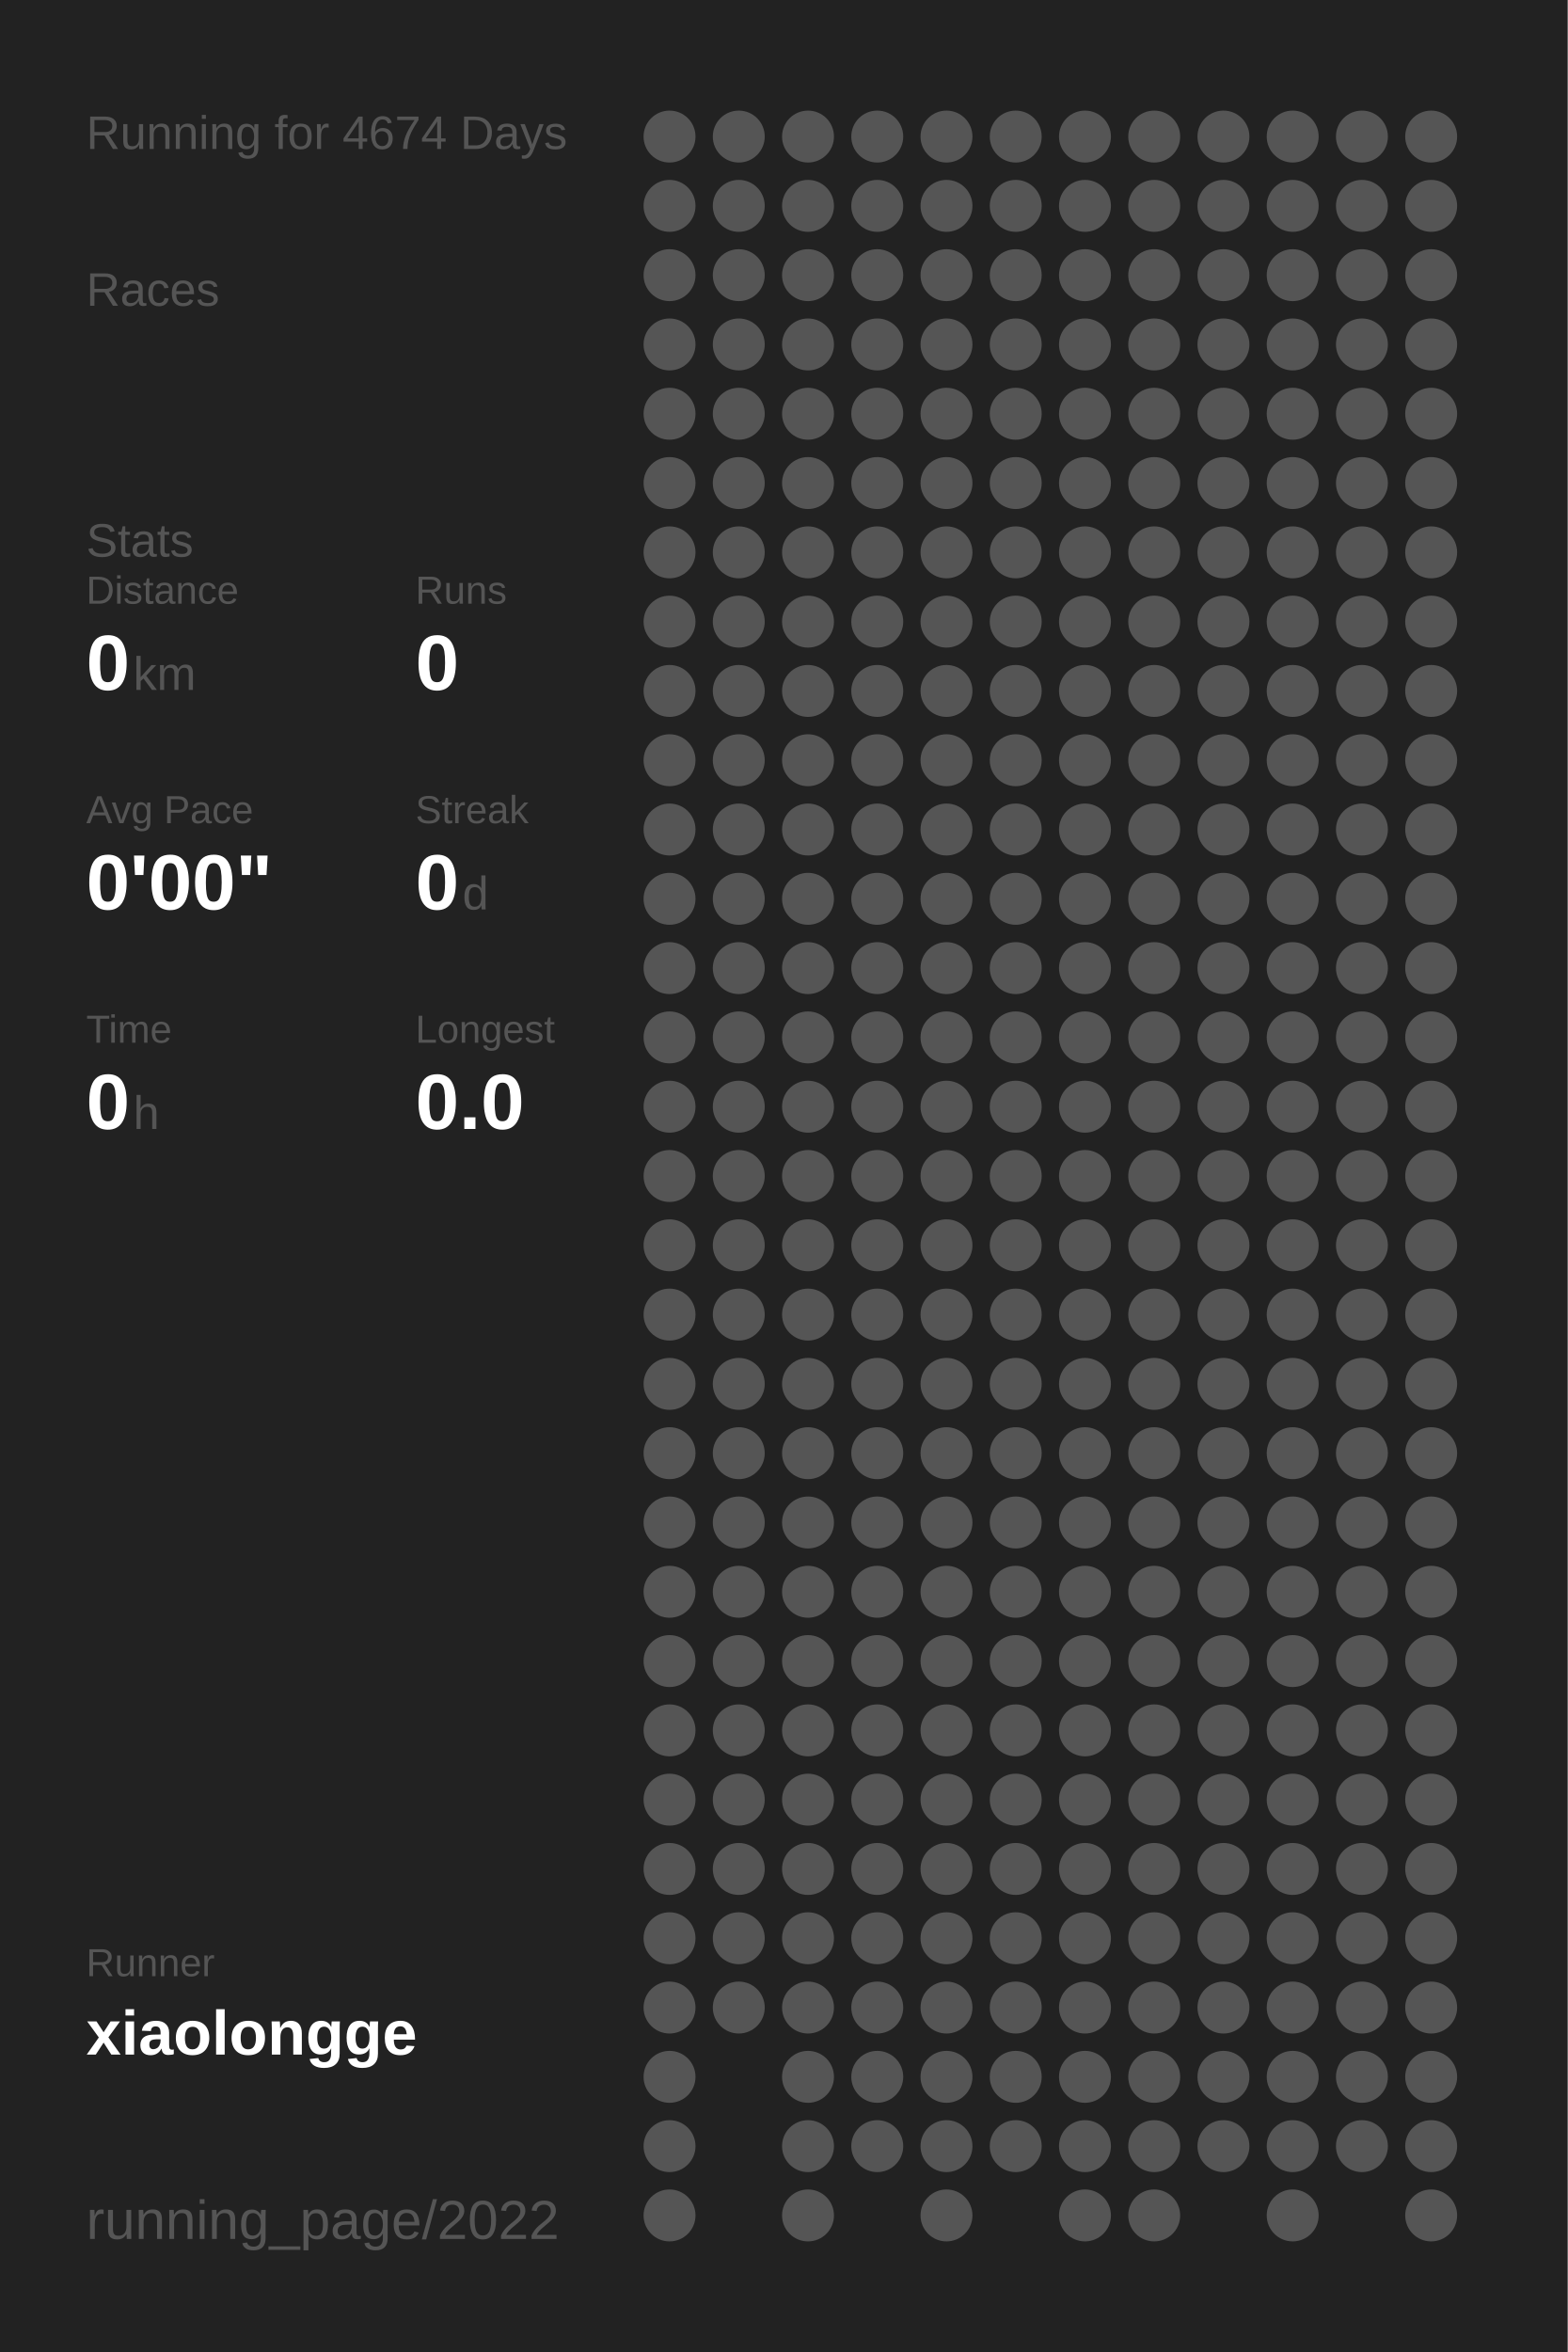
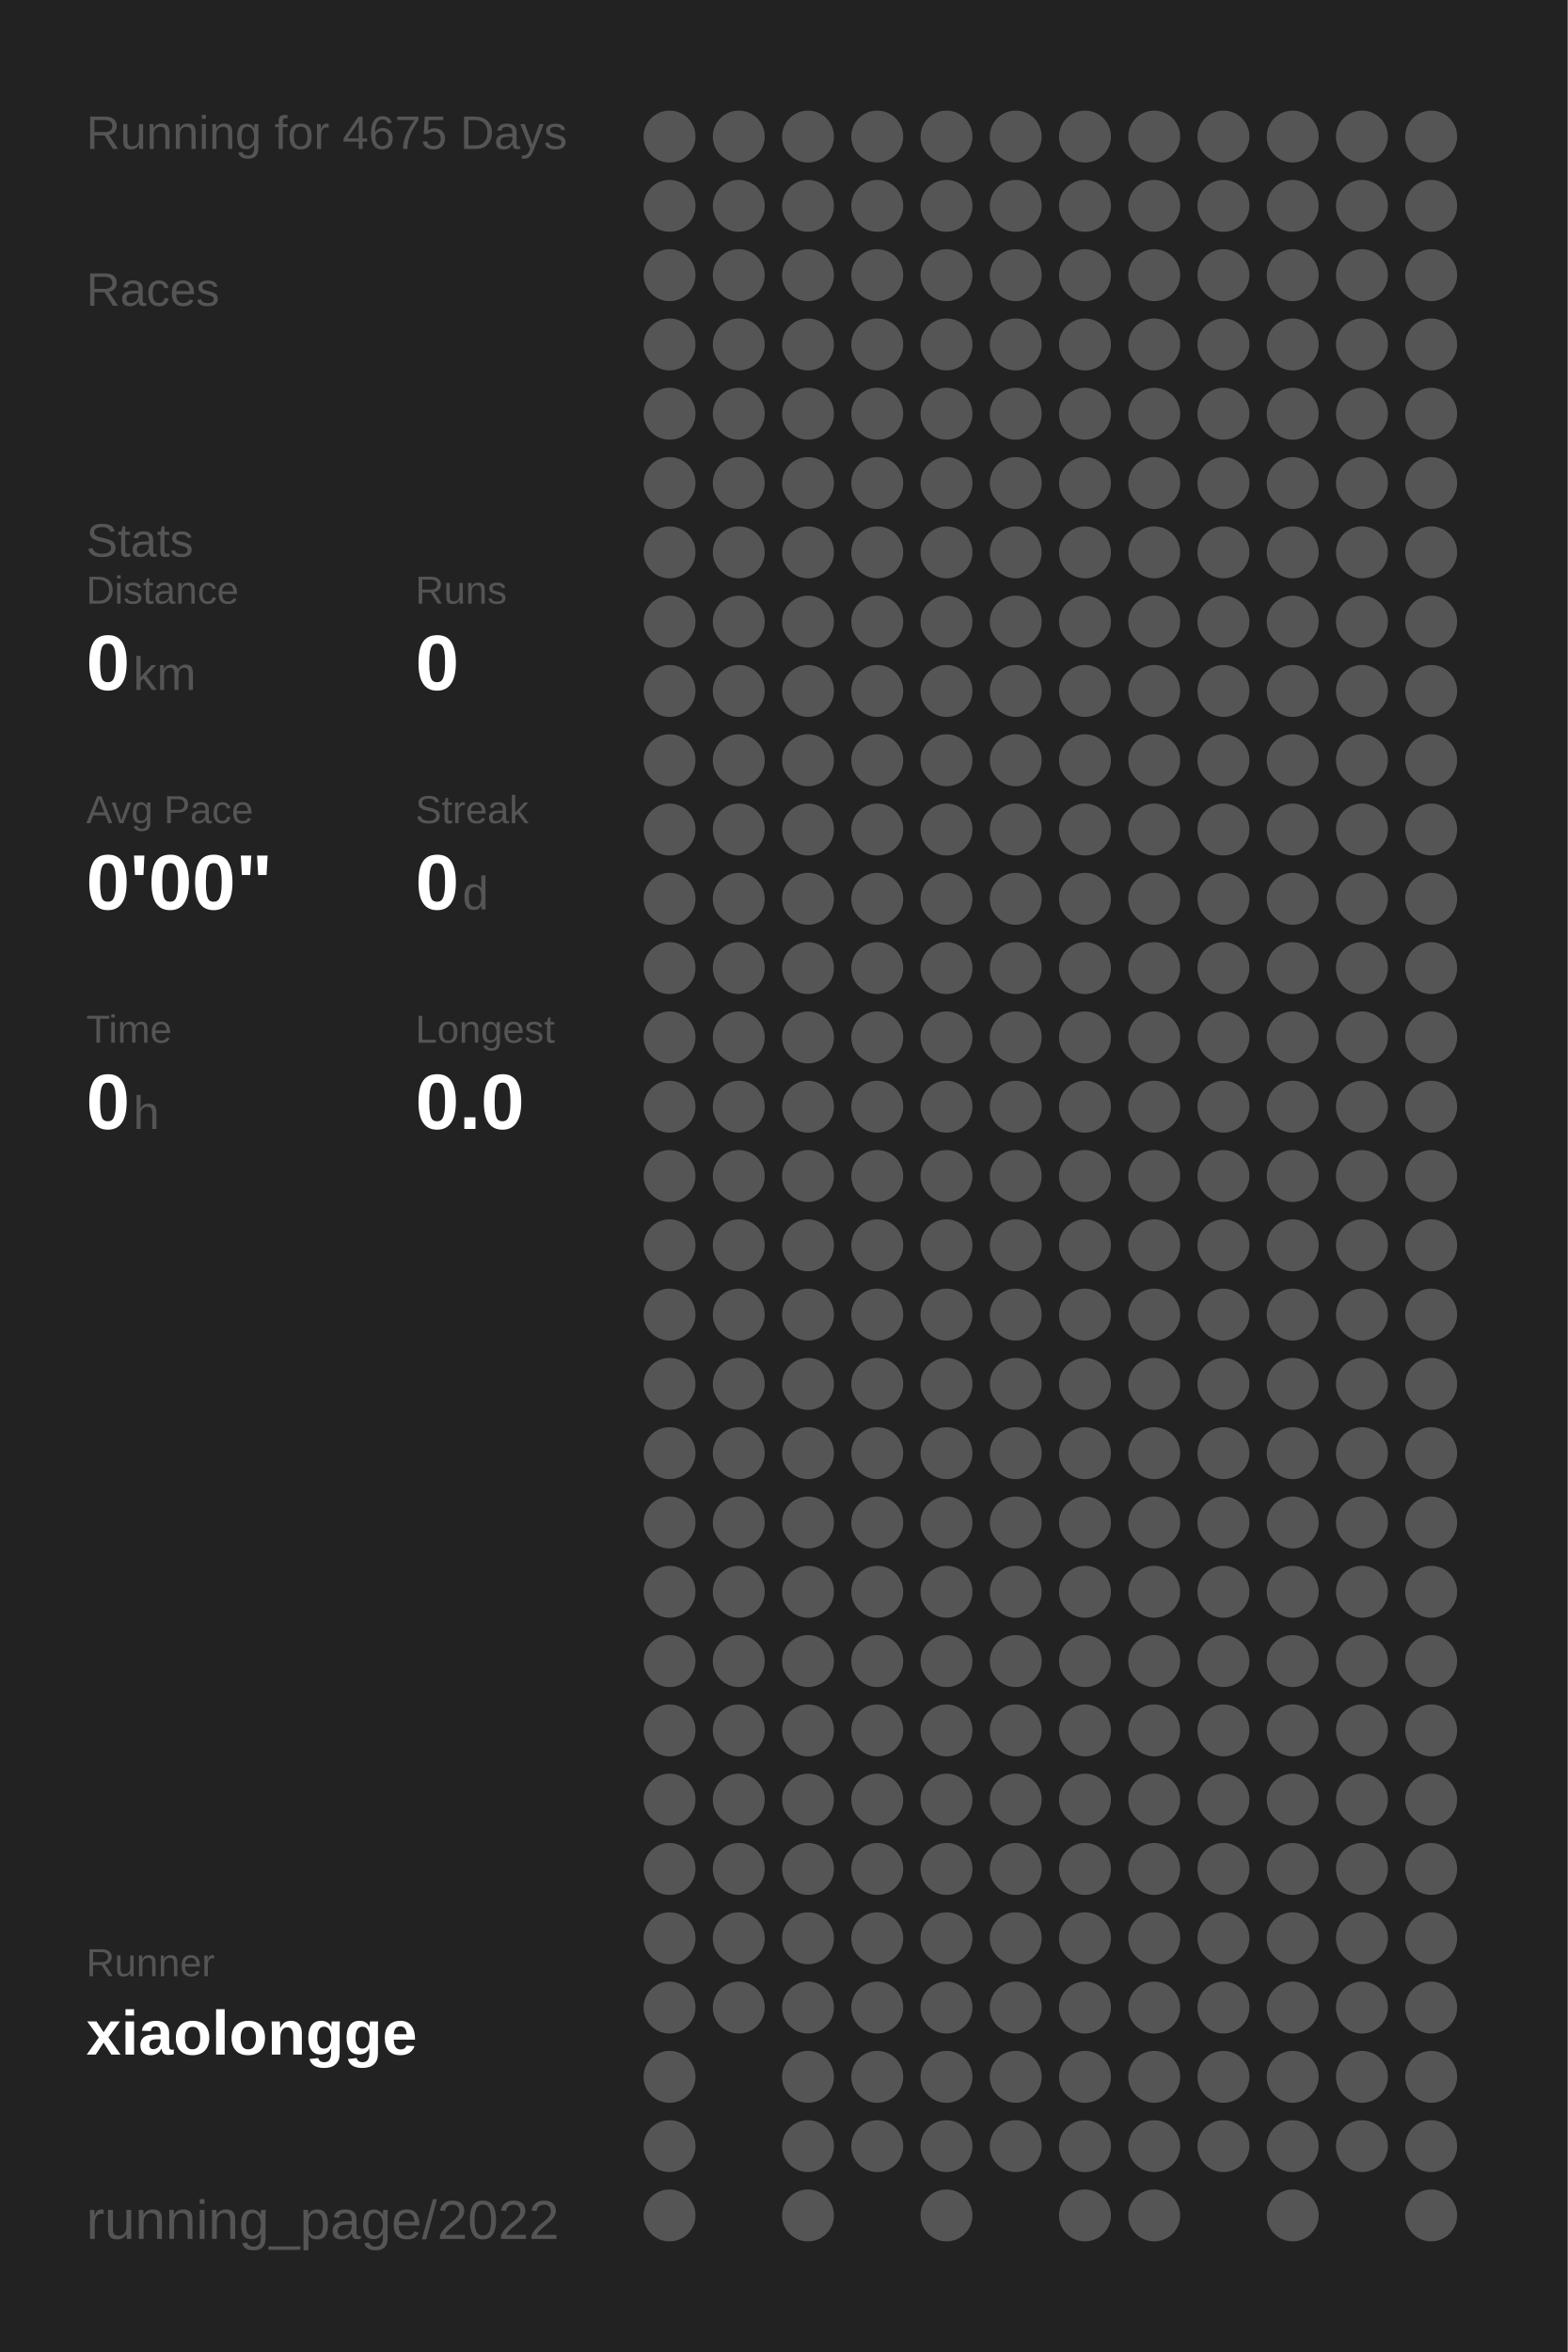
<svg xmlns="http://www.w3.org/2000/svg" baseProfile="full" height="300mm" version="1.1" viewBox="0,0,200,300" width="200mm">
  <defs />
  <rect fill="#222222" height="300" width="200" x="0" y="0" />
-   <text fill="#555555" style="font-size:6px; font-family:Arial;" x="11" y="19">Running for 4674 Days</text>
+   <text fill="#555555" style="font-size:6px; font-family:Arial;" x="11" y="19">Running for 4675 Days</text>
  <text fill="#555555" style="font-size:6px; font-family:Arial;" x="11" y="39">Races</text>
  <text fill="#555555" style="font-size:6px; font-family:Arial;" x="11" y="71">Stats</text>
  <text fill="#555555" style="font-size:5px; font-family:Arial;" x="11" y="77">Distance</text>
  <text fill="#FFFFFF" style="font-size:10px; font-family:Arial; font-weight:bold;" x="11" y="88">0</text>
  <text fill="#555555" style="font-size:6px; font-family:Arial;" x="17" y="88">km</text>
  <text fill="#555555" style="font-size:5px; font-family:Arial;" x="53" y="77">Runs</text>
  <text fill="#FFFFFF" style="font-size:10px; font-family:Arial; font-weight:bold;" x="53" y="88">0</text>
  <text fill="#555555" style="font-size:5px; font-family:Arial;" x="11" y="105">Avg Pace</text>
  <text fill="#FFFFFF" style="font-size:10px; font-family:Arial; font-weight:bold;" x="11" y="116">0'00"</text>
  <text fill="#555555" style="font-size:5px; font-family:Arial;" x="53" y="105">Streak</text>
  <text fill="#FFFFFF" style="font-size:10px; font-family:Arial; font-weight:bold;" x="53" y="116">0</text>
  <text fill="#555555" style="font-size:6px; font-family:Arial;" x="59" y="116">d</text>
  <text fill="#555555" style="font-size:5px; font-family:Arial;" x="11" y="133">Time</text>
  <text fill="#FFFFFF" style="font-size:10px; font-family:Arial; font-weight:bold;" x="11" y="144">0</text>
  <text fill="#555555" style="font-size:6px; font-family:Arial;" x="17" y="144">h</text>
  <text fill="#555555" style="font-size:5px; font-family:Arial;" x="53" y="133">Longest</text>
  <text fill="#FFFFFF" style="font-size:10px; font-family:Arial; font-weight:bold;" x="53" y="144">0.0</text>
  <text fill="#555555" style="font-size:5px; font-family:Arial;" x="11" y="252.065">Runner</text>
  <text fill="#FFFFFF" style="font-size:8px; font-family:Arial; font-weight:bold;" x="11" y="262.065">xiaolongge</text>
  <text fill="#555555" style="font-size:7px; font-family:Arial;" x="11" y="285.581">running_page/2022</text>
  <circle cx="85.417" cy="17.419" fill="#555555" r="3.312" />
  <circle cx="85.417" cy="26.258" fill="#555555" r="3.312" />
  <circle cx="85.417" cy="35.097" fill="#555555" r="3.312" />
  <circle cx="85.417" cy="43.935" fill="#555555" r="3.312" />
  <circle cx="85.417" cy="52.774" fill="#555555" r="3.312" />
  <circle cx="85.417" cy="61.613" fill="#555555" r="3.312" />
  <circle cx="85.417" cy="70.452" fill="#555555" r="3.312" />
  <circle cx="85.417" cy="79.29" fill="#555555" r="3.312" />
  <circle cx="85.417" cy="88.129" fill="#555555" r="3.312" />
  <circle cx="85.417" cy="96.968" fill="#555555" r="3.312" />
  <circle cx="85.417" cy="105.806" fill="#555555" r="3.312" />
  <circle cx="85.417" cy="114.645" fill="#555555" r="3.312" />
  <circle cx="85.417" cy="123.484" fill="#555555" r="3.312" />
  <circle cx="85.417" cy="132.323" fill="#555555" r="3.312" />
  <circle cx="85.417" cy="141.161" fill="#555555" r="3.312" />
  <circle cx="85.417" cy="150" fill="#555555" r="3.312" />
  <circle cx="85.417" cy="158.839" fill="#555555" r="3.312" />
  <circle cx="85.417" cy="167.677" fill="#555555" r="3.312" />
  <circle cx="85.417" cy="176.516" fill="#555555" r="3.312" />
  <circle cx="85.417" cy="185.355" fill="#555555" r="3.312" />
  <circle cx="85.417" cy="194.194" fill="#555555" r="3.312" />
  <circle cx="85.417" cy="203.032" fill="#555555" r="3.312" />
  <circle cx="85.417" cy="211.871" fill="#555555" r="3.312" />
  <circle cx="85.417" cy="220.71" fill="#555555" r="3.312" />
  <circle cx="85.417" cy="229.548" fill="#555555" r="3.312" />
  <circle cx="85.417" cy="238.387" fill="#555555" r="3.312" />
  <circle cx="85.417" cy="247.226" fill="#555555" r="3.312" />
  <circle cx="85.417" cy="256.065" fill="#555555" r="3.312" />
  <circle cx="85.417" cy="264.903" fill="#555555" r="3.312" />
  <circle cx="85.417" cy="273.742" fill="#555555" r="3.312" />
  <circle cx="85.417" cy="282.581" fill="#555555" r="3.312" />
  <circle cx="94.25" cy="17.419" fill="#555555" r="3.312" />
  <circle cx="94.25" cy="26.258" fill="#555555" r="3.312" />
  <circle cx="94.25" cy="35.097" fill="#555555" r="3.312" />
  <circle cx="94.25" cy="43.935" fill="#555555" r="3.312" />
  <circle cx="94.25" cy="52.774" fill="#555555" r="3.312" />
  <circle cx="94.25" cy="61.613" fill="#555555" r="3.312" />
  <circle cx="94.25" cy="70.452" fill="#555555" r="3.312" />
  <circle cx="94.25" cy="79.29" fill="#555555" r="3.312" />
  <circle cx="94.25" cy="88.129" fill="#555555" r="3.312" />
  <circle cx="94.25" cy="96.968" fill="#555555" r="3.312" />
  <circle cx="94.25" cy="105.806" fill="#555555" r="3.312" />
  <circle cx="94.25" cy="114.645" fill="#555555" r="3.312" />
  <circle cx="94.25" cy="123.484" fill="#555555" r="3.312" />
  <circle cx="94.25" cy="132.323" fill="#555555" r="3.312" />
  <circle cx="94.25" cy="141.161" fill="#555555" r="3.312" />
  <circle cx="94.25" cy="150" fill="#555555" r="3.312" />
  <circle cx="94.25" cy="158.839" fill="#555555" r="3.312" />
  <circle cx="94.25" cy="167.677" fill="#555555" r="3.312" />
  <circle cx="94.25" cy="176.516" fill="#555555" r="3.312" />
  <circle cx="94.25" cy="185.355" fill="#555555" r="3.312" />
  <circle cx="94.25" cy="194.194" fill="#555555" r="3.312" />
  <circle cx="94.25" cy="203.032" fill="#555555" r="3.312" />
  <circle cx="94.25" cy="211.871" fill="#555555" r="3.312" />
  <circle cx="94.25" cy="220.71" fill="#555555" r="3.312" />
  <circle cx="94.25" cy="229.548" fill="#555555" r="3.312" />
  <circle cx="94.25" cy="238.387" fill="#555555" r="3.312" />
  <circle cx="94.25" cy="247.226" fill="#555555" r="3.312" />
  <circle cx="94.25" cy="256.065" fill="#555555" r="3.312" />
  <circle cx="103.083" cy="17.419" fill="#555555" r="3.312" />
  <circle cx="103.083" cy="26.258" fill="#555555" r="3.312" />
  <circle cx="103.083" cy="35.097" fill="#555555" r="3.312" />
  <circle cx="103.083" cy="43.935" fill="#555555" r="3.312" />
  <circle cx="103.083" cy="52.774" fill="#555555" r="3.312" />
  <circle cx="103.083" cy="61.613" fill="#555555" r="3.312" />
  <circle cx="103.083" cy="70.452" fill="#555555" r="3.312" />
  <circle cx="103.083" cy="79.29" fill="#555555" r="3.312" />
  <circle cx="103.083" cy="88.129" fill="#555555" r="3.312" />
  <circle cx="103.083" cy="96.968" fill="#555555" r="3.312" />
  <circle cx="103.083" cy="105.806" fill="#555555" r="3.312" />
  <circle cx="103.083" cy="114.645" fill="#555555" r="3.312" />
  <circle cx="103.083" cy="123.484" fill="#555555" r="3.312" />
  <circle cx="103.083" cy="132.323" fill="#555555" r="3.312" />
  <circle cx="103.083" cy="141.161" fill="#555555" r="3.312" />
  <circle cx="103.083" cy="150" fill="#555555" r="3.312" />
  <circle cx="103.083" cy="158.839" fill="#555555" r="3.312" />
  <circle cx="103.083" cy="167.677" fill="#555555" r="3.312" />
  <circle cx="103.083" cy="176.516" fill="#555555" r="3.312" />
  <circle cx="103.083" cy="185.355" fill="#555555" r="3.312" />
  <circle cx="103.083" cy="194.194" fill="#555555" r="3.312" />
  <circle cx="103.083" cy="203.032" fill="#555555" r="3.312" />
  <circle cx="103.083" cy="211.871" fill="#555555" r="3.312" />
  <circle cx="103.083" cy="220.71" fill="#555555" r="3.312" />
  <circle cx="103.083" cy="229.548" fill="#555555" r="3.312" />
  <circle cx="103.083" cy="238.387" fill="#555555" r="3.312" />
  <circle cx="103.083" cy="247.226" fill="#555555" r="3.312" />
  <circle cx="103.083" cy="256.065" fill="#555555" r="3.312" />
  <circle cx="103.083" cy="264.903" fill="#555555" r="3.312" />
  <circle cx="103.083" cy="273.742" fill="#555555" r="3.312" />
  <circle cx="103.083" cy="282.581" fill="#555555" r="3.312" />
  <circle cx="111.917" cy="17.419" fill="#555555" r="3.312" />
  <circle cx="111.917" cy="26.258" fill="#555555" r="3.312" />
  <circle cx="111.917" cy="35.097" fill="#555555" r="3.312" />
  <circle cx="111.917" cy="43.935" fill="#555555" r="3.312" />
  <circle cx="111.917" cy="52.774" fill="#555555" r="3.312" />
  <circle cx="111.917" cy="61.613" fill="#555555" r="3.312" />
  <circle cx="111.917" cy="70.452" fill="#555555" r="3.312" />
  <circle cx="111.917" cy="79.29" fill="#555555" r="3.312" />
  <circle cx="111.917" cy="88.129" fill="#555555" r="3.312" />
  <circle cx="111.917" cy="96.968" fill="#555555" r="3.312" />
  <circle cx="111.917" cy="105.806" fill="#555555" r="3.312" />
  <circle cx="111.917" cy="114.645" fill="#555555" r="3.312" />
  <circle cx="111.917" cy="123.484" fill="#555555" r="3.312" />
  <circle cx="111.917" cy="132.323" fill="#555555" r="3.312" />
  <circle cx="111.917" cy="141.161" fill="#555555" r="3.312" />
  <circle cx="111.917" cy="150" fill="#555555" r="3.312" />
  <circle cx="111.917" cy="158.839" fill="#555555" r="3.312" />
  <circle cx="111.917" cy="167.677" fill="#555555" r="3.312" />
  <circle cx="111.917" cy="176.516" fill="#555555" r="3.312" />
  <circle cx="111.917" cy="185.355" fill="#555555" r="3.312" />
  <circle cx="111.917" cy="194.194" fill="#555555" r="3.312" />
  <circle cx="111.917" cy="203.032" fill="#555555" r="3.312" />
  <circle cx="111.917" cy="211.871" fill="#555555" r="3.312" />
  <circle cx="111.917" cy="220.71" fill="#555555" r="3.312" />
  <circle cx="111.917" cy="229.548" fill="#555555" r="3.312" />
  <circle cx="111.917" cy="238.387" fill="#555555" r="3.312" />
  <circle cx="111.917" cy="247.226" fill="#555555" r="3.312" />
  <circle cx="111.917" cy="256.065" fill="#555555" r="3.312" />
  <circle cx="111.917" cy="264.903" fill="#555555" r="3.312" />
  <circle cx="111.917" cy="273.742" fill="#555555" r="3.312" />
  <circle cx="120.75" cy="17.419" fill="#555555" r="3.312" />
  <circle cx="120.75" cy="26.258" fill="#555555" r="3.312" />
  <circle cx="120.75" cy="35.097" fill="#555555" r="3.312" />
  <circle cx="120.75" cy="43.935" fill="#555555" r="3.312" />
  <circle cx="120.75" cy="52.774" fill="#555555" r="3.312" />
  <circle cx="120.75" cy="61.613" fill="#555555" r="3.312" />
  <circle cx="120.75" cy="70.452" fill="#555555" r="3.312" />
  <circle cx="120.75" cy="79.29" fill="#555555" r="3.312" />
  <circle cx="120.75" cy="88.129" fill="#555555" r="3.312" />
  <circle cx="120.75" cy="96.968" fill="#555555" r="3.312" />
  <circle cx="120.75" cy="105.806" fill="#555555" r="3.312" />
  <circle cx="120.75" cy="114.645" fill="#555555" r="3.312" />
  <circle cx="120.75" cy="123.484" fill="#555555" r="3.312" />
  <circle cx="120.75" cy="132.323" fill="#555555" r="3.312" />
  <circle cx="120.75" cy="141.161" fill="#555555" r="3.312" />
  <circle cx="120.75" cy="150" fill="#555555" r="3.312" />
  <circle cx="120.75" cy="158.839" fill="#555555" r="3.312" />
  <circle cx="120.75" cy="167.677" fill="#555555" r="3.312" />
  <circle cx="120.75" cy="176.516" fill="#555555" r="3.312" />
  <circle cx="120.75" cy="185.355" fill="#555555" r="3.312" />
  <circle cx="120.75" cy="194.194" fill="#555555" r="3.312" />
  <circle cx="120.75" cy="203.032" fill="#555555" r="3.312" />
  <circle cx="120.75" cy="211.871" fill="#555555" r="3.312" />
  <circle cx="120.75" cy="220.71" fill="#555555" r="3.312" />
  <circle cx="120.75" cy="229.548" fill="#555555" r="3.312" />
  <circle cx="120.75" cy="238.387" fill="#555555" r="3.312" />
  <circle cx="120.75" cy="247.226" fill="#555555" r="3.312" />
  <circle cx="120.75" cy="256.065" fill="#555555" r="3.312" />
  <circle cx="120.75" cy="264.903" fill="#555555" r="3.312" />
  <circle cx="120.75" cy="273.742" fill="#555555" r="3.312" />
  <circle cx="120.75" cy="282.581" fill="#555555" r="3.312" />
  <circle cx="129.583" cy="17.419" fill="#555555" r="3.312" />
  <circle cx="129.583" cy="26.258" fill="#555555" r="3.312" />
  <circle cx="129.583" cy="35.097" fill="#555555" r="3.312" />
  <circle cx="129.583" cy="43.935" fill="#555555" r="3.312" />
  <circle cx="129.583" cy="52.774" fill="#555555" r="3.312" />
  <circle cx="129.583" cy="61.613" fill="#555555" r="3.312" />
  <circle cx="129.583" cy="70.452" fill="#555555" r="3.312" />
  <circle cx="129.583" cy="79.29" fill="#555555" r="3.312" />
  <circle cx="129.583" cy="88.129" fill="#555555" r="3.312" />
  <circle cx="129.583" cy="96.968" fill="#555555" r="3.312" />
  <circle cx="129.583" cy="105.806" fill="#555555" r="3.312" />
  <circle cx="129.583" cy="114.645" fill="#555555" r="3.312" />
  <circle cx="129.583" cy="123.484" fill="#555555" r="3.312" />
  <circle cx="129.583" cy="132.323" fill="#555555" r="3.312" />
  <circle cx="129.583" cy="141.161" fill="#555555" r="3.312" />
  <circle cx="129.583" cy="150" fill="#555555" r="3.312" />
  <circle cx="129.583" cy="158.839" fill="#555555" r="3.312" />
  <circle cx="129.583" cy="167.677" fill="#555555" r="3.312" />
  <circle cx="129.583" cy="176.516" fill="#555555" r="3.312" />
  <circle cx="129.583" cy="185.355" fill="#555555" r="3.312" />
  <circle cx="129.583" cy="194.194" fill="#555555" r="3.312" />
  <circle cx="129.583" cy="203.032" fill="#555555" r="3.312" />
  <circle cx="129.583" cy="211.871" fill="#555555" r="3.312" />
  <circle cx="129.583" cy="220.71" fill="#555555" r="3.312" />
  <circle cx="129.583" cy="229.548" fill="#555555" r="3.312" />
  <circle cx="129.583" cy="238.387" fill="#555555" r="3.312" />
  <circle cx="129.583" cy="247.226" fill="#555555" r="3.312" />
  <circle cx="129.583" cy="256.065" fill="#555555" r="3.312" />
  <circle cx="129.583" cy="264.903" fill="#555555" r="3.312" />
  <circle cx="129.583" cy="273.742" fill="#555555" r="3.312" />
  <circle cx="138.417" cy="17.419" fill="#555555" r="3.312" />
  <circle cx="138.417" cy="26.258" fill="#555555" r="3.312" />
  <circle cx="138.417" cy="35.097" fill="#555555" r="3.312" />
  <circle cx="138.417" cy="43.935" fill="#555555" r="3.312" />
  <circle cx="138.417" cy="52.774" fill="#555555" r="3.312" />
  <circle cx="138.417" cy="61.613" fill="#555555" r="3.312" />
  <circle cx="138.417" cy="70.452" fill="#555555" r="3.312" />
  <circle cx="138.417" cy="79.29" fill="#555555" r="3.312" />
  <circle cx="138.417" cy="88.129" fill="#555555" r="3.312" />
  <circle cx="138.417" cy="96.968" fill="#555555" r="3.312" />
  <circle cx="138.417" cy="105.806" fill="#555555" r="3.312" />
  <circle cx="138.417" cy="114.645" fill="#555555" r="3.312" />
  <circle cx="138.417" cy="123.484" fill="#555555" r="3.312" />
  <circle cx="138.417" cy="132.323" fill="#555555" r="3.312" />
  <circle cx="138.417" cy="141.161" fill="#555555" r="3.312" />
  <circle cx="138.417" cy="150" fill="#555555" r="3.312" />
  <circle cx="138.417" cy="158.839" fill="#555555" r="3.312" />
  <circle cx="138.417" cy="167.677" fill="#555555" r="3.312" />
  <circle cx="138.417" cy="176.516" fill="#555555" r="3.312" />
  <circle cx="138.417" cy="185.355" fill="#555555" r="3.312" />
  <circle cx="138.417" cy="194.194" fill="#555555" r="3.312" />
  <circle cx="138.417" cy="203.032" fill="#555555" r="3.312" />
  <circle cx="138.417" cy="211.871" fill="#555555" r="3.312" />
  <circle cx="138.417" cy="220.71" fill="#555555" r="3.312" />
  <circle cx="138.417" cy="229.548" fill="#555555" r="3.312" />
  <circle cx="138.417" cy="238.387" fill="#555555" r="3.312" />
  <circle cx="138.417" cy="247.226" fill="#555555" r="3.312" />
  <circle cx="138.417" cy="256.065" fill="#555555" r="3.312" />
  <circle cx="138.417" cy="264.903" fill="#555555" r="3.312" />
  <circle cx="138.417" cy="273.742" fill="#555555" r="3.312" />
  <circle cx="138.417" cy="282.581" fill="#555555" r="3.312" />
  <circle cx="147.25" cy="17.419" fill="#555555" r="3.312" />
  <circle cx="147.25" cy="26.258" fill="#555555" r="3.312" />
  <circle cx="147.25" cy="35.097" fill="#555555" r="3.312" />
  <circle cx="147.25" cy="43.935" fill="#555555" r="3.312" />
  <circle cx="147.25" cy="52.774" fill="#555555" r="3.312" />
  <circle cx="147.25" cy="61.613" fill="#555555" r="3.312" />
  <circle cx="147.25" cy="70.452" fill="#555555" r="3.312" />
  <circle cx="147.25" cy="79.29" fill="#555555" r="3.312" />
  <circle cx="147.25" cy="88.129" fill="#555555" r="3.312" />
  <circle cx="147.25" cy="96.968" fill="#555555" r="3.312" />
  <circle cx="147.25" cy="105.806" fill="#555555" r="3.312" />
  <circle cx="147.25" cy="114.645" fill="#555555" r="3.312" />
  <circle cx="147.25" cy="123.484" fill="#555555" r="3.312" />
  <circle cx="147.25" cy="132.323" fill="#555555" r="3.312" />
  <circle cx="147.25" cy="141.161" fill="#555555" r="3.312" />
  <circle cx="147.25" cy="150" fill="#555555" r="3.312" />
  <circle cx="147.25" cy="158.839" fill="#555555" r="3.312" />
  <circle cx="147.25" cy="167.677" fill="#555555" r="3.312" />
  <circle cx="147.25" cy="176.516" fill="#555555" r="3.312" />
  <circle cx="147.25" cy="185.355" fill="#555555" r="3.312" />
  <circle cx="147.25" cy="194.194" fill="#555555" r="3.312" />
  <circle cx="147.25" cy="203.032" fill="#555555" r="3.312" />
  <circle cx="147.25" cy="211.871" fill="#555555" r="3.312" />
  <circle cx="147.25" cy="220.71" fill="#555555" r="3.312" />
  <circle cx="147.25" cy="229.548" fill="#555555" r="3.312" />
  <circle cx="147.25" cy="238.387" fill="#555555" r="3.312" />
  <circle cx="147.25" cy="247.226" fill="#555555" r="3.312" />
  <circle cx="147.25" cy="256.065" fill="#555555" r="3.312" />
  <circle cx="147.25" cy="264.903" fill="#555555" r="3.312" />
  <circle cx="147.25" cy="273.742" fill="#555555" r="3.312" />
  <circle cx="147.25" cy="282.581" fill="#555555" r="3.312" />
  <circle cx="156.083" cy="17.419" fill="#555555" r="3.312" />
  <circle cx="156.083" cy="26.258" fill="#555555" r="3.312" />
  <circle cx="156.083" cy="35.097" fill="#555555" r="3.312" />
  <circle cx="156.083" cy="43.935" fill="#555555" r="3.312" />
  <circle cx="156.083" cy="52.774" fill="#555555" r="3.312" />
  <circle cx="156.083" cy="61.613" fill="#555555" r="3.312" />
  <circle cx="156.083" cy="70.452" fill="#555555" r="3.312" />
  <circle cx="156.083" cy="79.29" fill="#555555" r="3.312" />
  <circle cx="156.083" cy="88.129" fill="#555555" r="3.312" />
  <circle cx="156.083" cy="96.968" fill="#555555" r="3.312" />
  <circle cx="156.083" cy="105.806" fill="#555555" r="3.312" />
  <circle cx="156.083" cy="114.645" fill="#555555" r="3.312" />
  <circle cx="156.083" cy="123.484" fill="#555555" r="3.312" />
  <circle cx="156.083" cy="132.323" fill="#555555" r="3.312" />
  <circle cx="156.083" cy="141.161" fill="#555555" r="3.312" />
  <circle cx="156.083" cy="150" fill="#555555" r="3.312" />
  <circle cx="156.083" cy="158.839" fill="#555555" r="3.312" />
  <circle cx="156.083" cy="167.677" fill="#555555" r="3.312" />
  <circle cx="156.083" cy="176.516" fill="#555555" r="3.312" />
  <circle cx="156.083" cy="185.355" fill="#555555" r="3.312" />
  <circle cx="156.083" cy="194.194" fill="#555555" r="3.312" />
  <circle cx="156.083" cy="203.032" fill="#555555" r="3.312" />
  <circle cx="156.083" cy="211.871" fill="#555555" r="3.312" />
  <circle cx="156.083" cy="220.71" fill="#555555" r="3.312" />
  <circle cx="156.083" cy="229.548" fill="#555555" r="3.312" />
  <circle cx="156.083" cy="238.387" fill="#555555" r="3.312" />
  <circle cx="156.083" cy="247.226" fill="#555555" r="3.312" />
  <circle cx="156.083" cy="256.065" fill="#555555" r="3.312" />
  <circle cx="156.083" cy="264.903" fill="#555555" r="3.312" />
  <circle cx="156.083" cy="273.742" fill="#555555" r="3.312" />
  <circle cx="164.917" cy="17.419" fill="#555555" r="3.312" />
  <circle cx="164.917" cy="26.258" fill="#555555" r="3.312" />
  <circle cx="164.917" cy="35.097" fill="#555555" r="3.312" />
  <circle cx="164.917" cy="43.935" fill="#555555" r="3.312" />
  <circle cx="164.917" cy="52.774" fill="#555555" r="3.312" />
  <circle cx="164.917" cy="61.613" fill="#555555" r="3.312" />
  <circle cx="164.917" cy="70.452" fill="#555555" r="3.312" />
  <circle cx="164.917" cy="79.29" fill="#555555" r="3.312" />
  <circle cx="164.917" cy="88.129" fill="#555555" r="3.312" />
  <circle cx="164.917" cy="96.968" fill="#555555" r="3.312" />
  <circle cx="164.917" cy="105.806" fill="#555555" r="3.312" />
  <circle cx="164.917" cy="114.645" fill="#555555" r="3.312" />
  <circle cx="164.917" cy="123.484" fill="#555555" r="3.312" />
  <circle cx="164.917" cy="132.323" fill="#555555" r="3.312" />
  <circle cx="164.917" cy="141.161" fill="#555555" r="3.312" />
  <circle cx="164.917" cy="150" fill="#555555" r="3.312" />
  <circle cx="164.917" cy="158.839" fill="#555555" r="3.312" />
  <circle cx="164.917" cy="167.677" fill="#555555" r="3.312" />
  <circle cx="164.917" cy="176.516" fill="#555555" r="3.312" />
  <circle cx="164.917" cy="185.355" fill="#555555" r="3.312" />
  <circle cx="164.917" cy="194.194" fill="#555555" r="3.312" />
  <circle cx="164.917" cy="203.032" fill="#555555" r="3.312" />
  <circle cx="164.917" cy="211.871" fill="#555555" r="3.312" />
  <circle cx="164.917" cy="220.71" fill="#555555" r="3.312" />
  <circle cx="164.917" cy="229.548" fill="#555555" r="3.312" />
  <circle cx="164.917" cy="238.387" fill="#555555" r="3.312" />
  <circle cx="164.917" cy="247.226" fill="#555555" r="3.312" />
  <circle cx="164.917" cy="256.065" fill="#555555" r="3.312" />
  <circle cx="164.917" cy="264.903" fill="#555555" r="3.312" />
  <circle cx="164.917" cy="273.742" fill="#555555" r="3.312" />
  <circle cx="164.917" cy="282.581" fill="#555555" r="3.312" />
  <circle cx="173.75" cy="17.419" fill="#555555" r="3.312" />
  <circle cx="173.75" cy="26.258" fill="#555555" r="3.312" />
  <circle cx="173.75" cy="35.097" fill="#555555" r="3.312" />
  <circle cx="173.75" cy="43.935" fill="#555555" r="3.312" />
  <circle cx="173.75" cy="52.774" fill="#555555" r="3.312" />
  <circle cx="173.75" cy="61.613" fill="#555555" r="3.312" />
  <circle cx="173.75" cy="70.452" fill="#555555" r="3.312" />
  <circle cx="173.75" cy="79.29" fill="#555555" r="3.312" />
  <circle cx="173.75" cy="88.129" fill="#555555" r="3.312" />
  <circle cx="173.75" cy="96.968" fill="#555555" r="3.312" />
  <circle cx="173.75" cy="105.806" fill="#555555" r="3.312" />
  <circle cx="173.75" cy="114.645" fill="#555555" r="3.312" />
  <circle cx="173.75" cy="123.484" fill="#555555" r="3.312" />
  <circle cx="173.75" cy="132.323" fill="#555555" r="3.312" />
  <circle cx="173.75" cy="141.161" fill="#555555" r="3.312" />
  <circle cx="173.75" cy="150" fill="#555555" r="3.312" />
  <circle cx="173.75" cy="158.839" fill="#555555" r="3.312" />
  <circle cx="173.75" cy="167.677" fill="#555555" r="3.312" />
  <circle cx="173.75" cy="176.516" fill="#555555" r="3.312" />
  <circle cx="173.75" cy="185.355" fill="#555555" r="3.312" />
  <circle cx="173.75" cy="194.194" fill="#555555" r="3.312" />
  <circle cx="173.75" cy="203.032" fill="#555555" r="3.312" />
  <circle cx="173.75" cy="211.871" fill="#555555" r="3.312" />
  <circle cx="173.75" cy="220.71" fill="#555555" r="3.312" />
  <circle cx="173.75" cy="229.548" fill="#555555" r="3.312" />
  <circle cx="173.75" cy="238.387" fill="#555555" r="3.312" />
  <circle cx="173.75" cy="247.226" fill="#555555" r="3.312" />
  <circle cx="173.75" cy="256.065" fill="#555555" r="3.312" />
  <circle cx="173.75" cy="264.903" fill="#555555" r="3.312" />
  <circle cx="173.75" cy="273.742" fill="#555555" r="3.312" />
  <circle cx="182.583" cy="17.419" fill="#555555" r="3.312" />
  <circle cx="182.583" cy="26.258" fill="#555555" r="3.312" />
  <circle cx="182.583" cy="35.097" fill="#555555" r="3.312" />
  <circle cx="182.583" cy="43.935" fill="#555555" r="3.312" />
  <circle cx="182.583" cy="52.774" fill="#555555" r="3.312" />
  <circle cx="182.583" cy="61.613" fill="#555555" r="3.312" />
  <circle cx="182.583" cy="70.452" fill="#555555" r="3.312" />
  <circle cx="182.583" cy="79.29" fill="#555555" r="3.312" />
  <circle cx="182.583" cy="88.129" fill="#555555" r="3.312" />
  <circle cx="182.583" cy="96.968" fill="#555555" r="3.312" />
  <circle cx="182.583" cy="105.806" fill="#555555" r="3.312" />
  <circle cx="182.583" cy="114.645" fill="#555555" r="3.312" />
  <circle cx="182.583" cy="123.484" fill="#555555" r="3.312" />
  <circle cx="182.583" cy="132.323" fill="#555555" r="3.312" />
  <circle cx="182.583" cy="141.161" fill="#555555" r="3.312" />
  <circle cx="182.583" cy="150" fill="#555555" r="3.312" />
  <circle cx="182.583" cy="158.839" fill="#555555" r="3.312" />
  <circle cx="182.583" cy="167.677" fill="#555555" r="3.312" />
  <circle cx="182.583" cy="176.516" fill="#555555" r="3.312" />
  <circle cx="182.583" cy="185.355" fill="#555555" r="3.312" />
  <circle cx="182.583" cy="194.194" fill="#555555" r="3.312" />
  <circle cx="182.583" cy="203.032" fill="#555555" r="3.312" />
  <circle cx="182.583" cy="211.871" fill="#555555" r="3.312" />
  <circle cx="182.583" cy="220.71" fill="#555555" r="3.312" />
  <circle cx="182.583" cy="229.548" fill="#555555" r="3.312" />
  <circle cx="182.583" cy="238.387" fill="#555555" r="3.312" />
  <circle cx="182.583" cy="247.226" fill="#555555" r="3.312" />
  <circle cx="182.583" cy="256.065" fill="#555555" r="3.312" />
  <circle cx="182.583" cy="264.903" fill="#555555" r="3.312" />
  <circle cx="182.583" cy="273.742" fill="#555555" r="3.312" />
  <circle cx="182.583" cy="282.581" fill="#555555" r="3.312" />
</svg>
